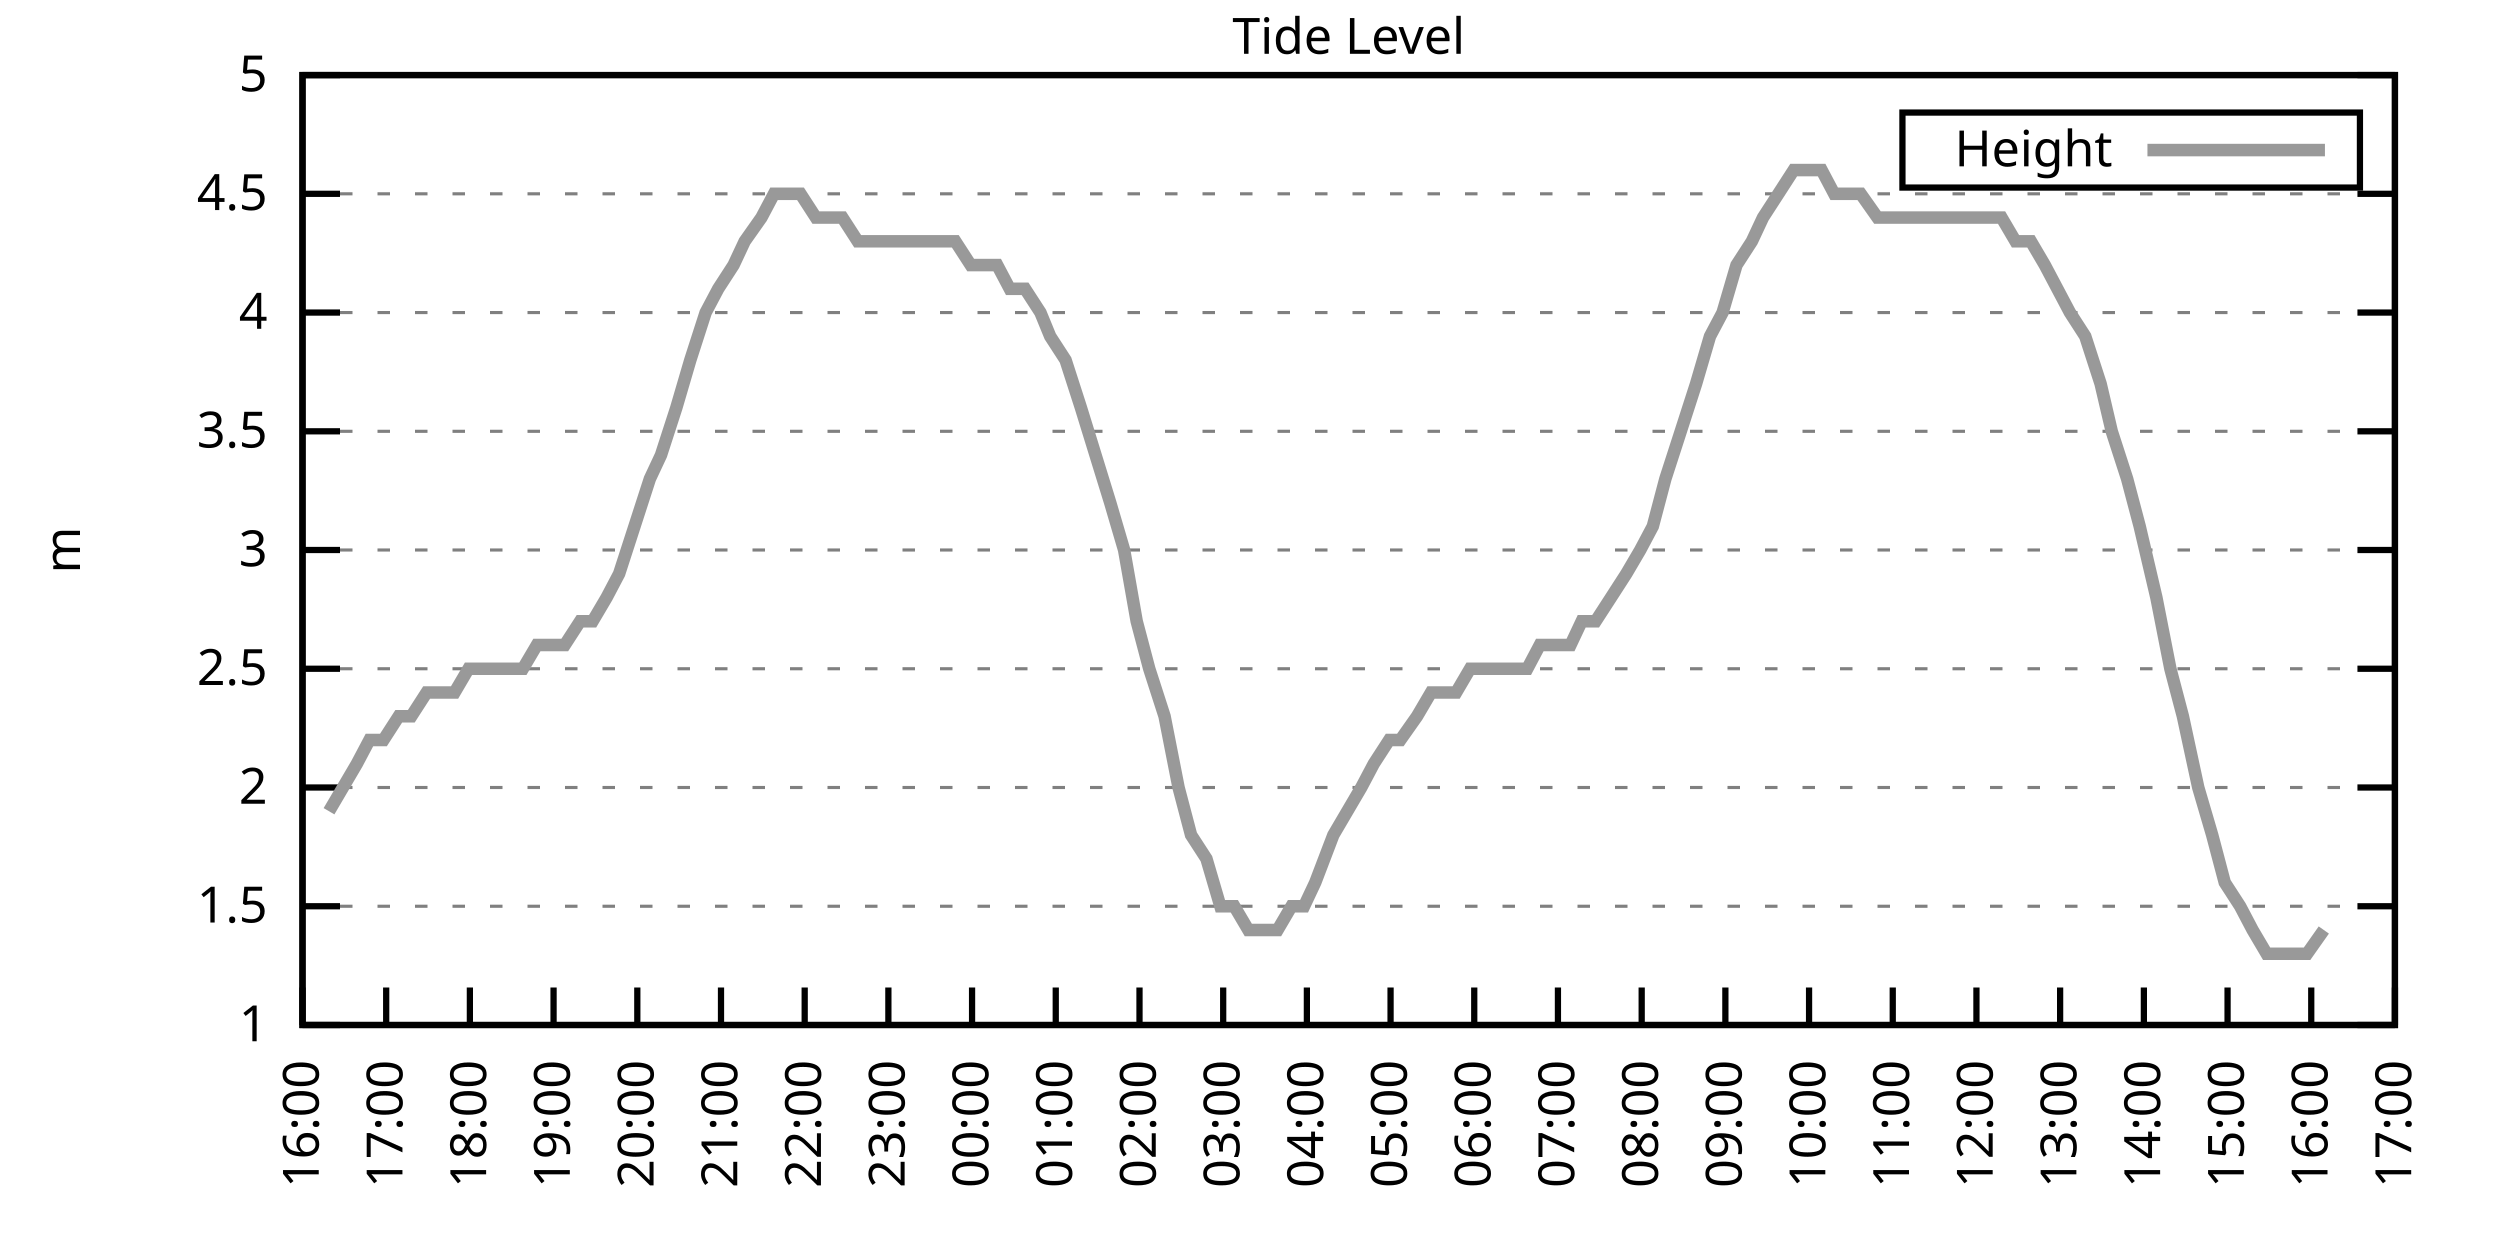
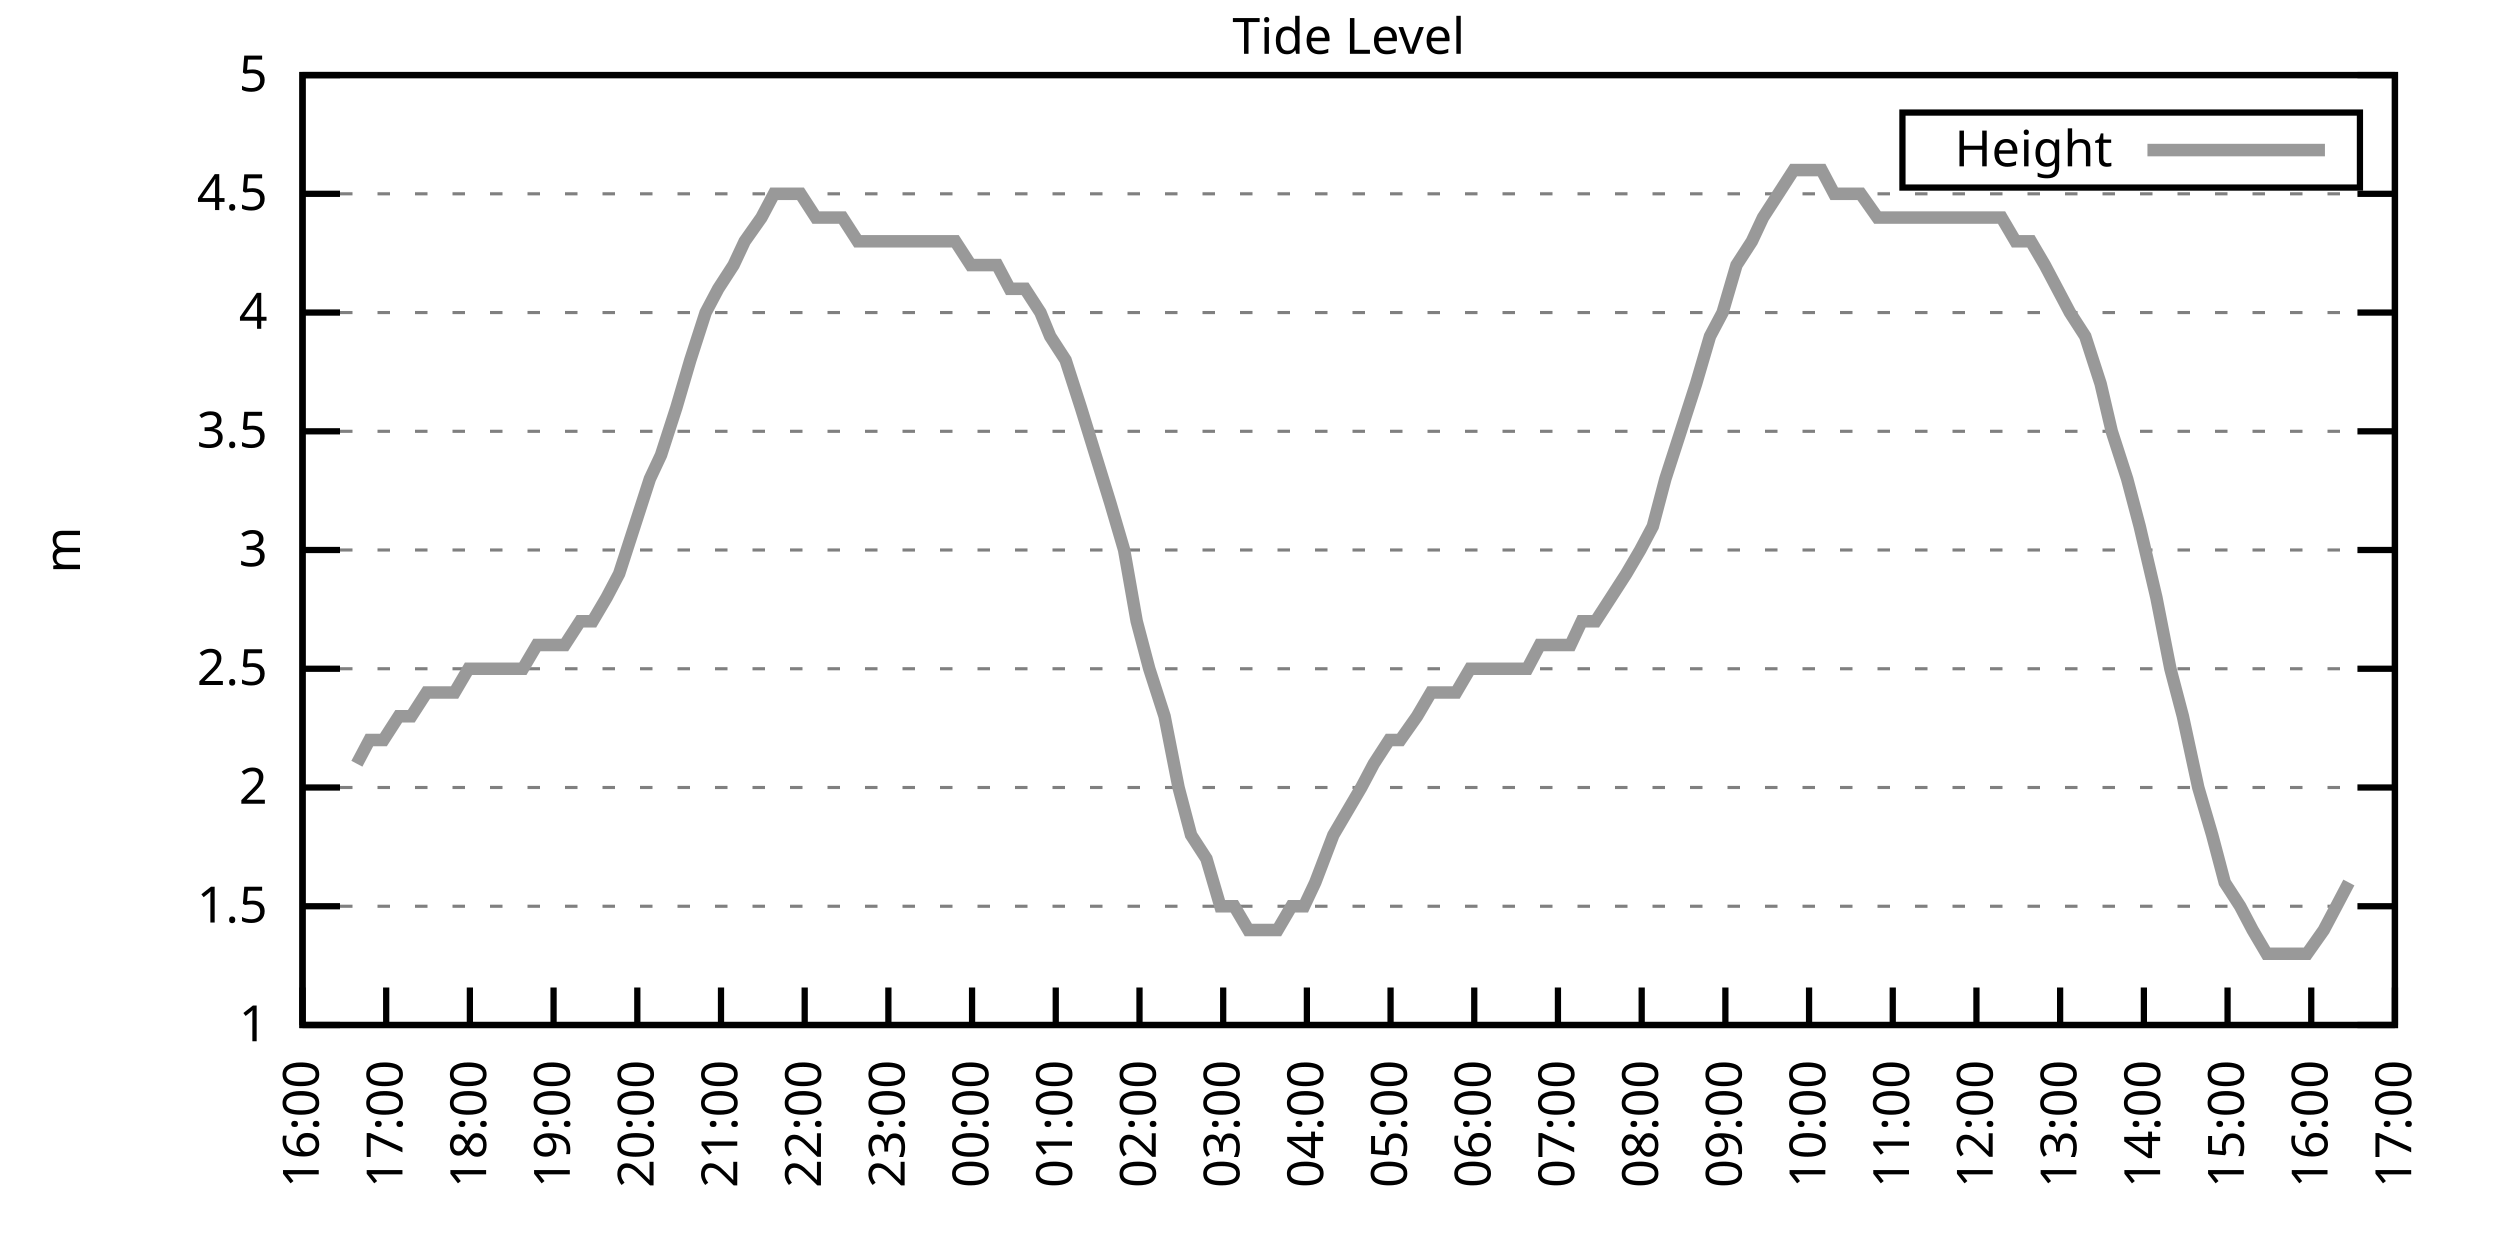
<svg xmlns="http://www.w3.org/2000/svg" xmlns:xlink="http://www.w3.org/1999/xlink" width="400" height="200" viewBox="0 0 400 200">
  <g id="gnuplot_canvas">
    <rect x="0" y="0" width="400" height="200" fill="none" />
    <defs>
      <circle id="gpDot" r="0.5" stroke-width="0.5" stroke="currentColor" />
      <path id="gpPt0" stroke-width="0.333" stroke="currentColor" d="M-1,0 h2 M0,-1 v2" />
      <path id="gpPt1" stroke-width="0.333" stroke="currentColor" d="M-1,-1 L1,1 M1,-1 L-1,1" />
      <path id="gpPt2" stroke-width="0.333" stroke="currentColor" d="M-1,0 L1,0 M0,-1 L0,1 M-1,-1 L1,1 M-1,1 L1,-1" />
      <rect id="gpPt3" stroke-width="0.333" stroke="currentColor" x="-1" y="-1" width="2" height="2" />
      <rect id="gpPt4" stroke-width="0.333" stroke="currentColor" fill="currentColor" x="-1" y="-1" width="2" height="2" />
      <circle id="gpPt5" stroke-width="0.333" stroke="currentColor" cx="0" cy="0" r="1" />
      <use xlink:href="#gpPt5" id="gpPt6" fill="currentColor" stroke="none" />
      <path id="gpPt7" stroke-width="0.333" stroke="currentColor" d="M0,-1.33 L-1.33,0.67 L1.33,0.67 z" />
      <use xlink:href="#gpPt7" id="gpPt8" fill="currentColor" stroke="none" />
      <use xlink:href="#gpPt7" id="gpPt9" stroke="currentColor" transform="rotate(180)" />
      <use xlink:href="#gpPt9" id="gpPt10" fill="currentColor" stroke="none" />
      <use xlink:href="#gpPt3" id="gpPt11" stroke="currentColor" transform="rotate(45)" />
      <use xlink:href="#gpPt11" id="gpPt12" fill="currentColor" stroke="none" />
      <path id="gpPt13" stroke-width="0.333" stroke="currentColor" d="M0,1.330 L1.265,0.411 L0.782,-1.067 L-0.782,-1.076 L-1.265,0.411 z" />
      <use xlink:href="#gpPt13" id="gpPt14" fill="currentColor" stroke="none" />
      <filter id="textbox" filterUnits="objectBoundingBox" x="0" y="0" height="1" width="1">
        <feFlood flood-color="white" flood-opacity="1" result="bgnd" />
        <feComposite in="SourceGraphic" in2="bgnd" operator="atop" />
      </filter>
      <filter id="greybox" filterUnits="objectBoundingBox" x="0" y="0" height="1" width="1">
        <feFlood flood-color="lightgrey" flood-opacity="1" result="grey" />
        <feComposite in="SourceGraphic" in2="grey" operator="atop" />
      </filter>
    </defs>
    <g fill="none" color="white" stroke="currentColor" stroke-width="1.00" stroke-linecap="butt" stroke-linejoin="miter">
</g>
    <g fill="none" color="black" stroke="currentColor" stroke-width="1.00" stroke-linecap="butt" stroke-linejoin="miter">
      <g stroke="none" shape-rendering="crispEdges">
        <polygon fill="rgb(255, 255, 255)" points="48.40,164.00 383.18,164.00 383.18,12.02 48.40,12.02 " />
      </g>
    </g>
    <g fill="none" color="black" stroke="currentColor" stroke-width="1.00" stroke-linecap="butt" stroke-linejoin="miter">
</g>
    <g fill="none" color="black" stroke="black" stroke-width="0.50" stroke-linecap="butt" stroke-linejoin="miter">
</g>
    <g fill="none" color="gray" stroke="currentColor" stroke-width="0.50" stroke-linecap="butt" stroke-linejoin="miter">
      <path stroke="gray" stroke-dasharray="2,4" class="gridline" d="M48.40,164.00 L383.19,164.00  " />
    </g>
    <g fill="none" color="gray" stroke="gray" stroke-width="1.00" stroke-linecap="butt" stroke-linejoin="miter">
</g>
    <g fill="none" color="black" stroke="currentColor" stroke-width="1.00" stroke-linecap="butt" stroke-linejoin="miter">
      <path stroke="black" d="M48.40,164.00 L54.40,164.00 M383.19,164.00 L377.19,164.00  " />
      <g transform="translate(42.80,166.60)" stroke="none" fill="black" font-family="Sans" font-size="8.00" text-anchor="end">
        <text>
          <tspan font-family="Sans"> 1</tspan>
        </text>
      </g>
    </g>
    <g fill="none" color="black" stroke="currentColor" stroke-width="1.00" stroke-linecap="butt" stroke-linejoin="miter">
</g>
    <g fill="none" color="black" stroke="black" stroke-width="0.50" stroke-linecap="butt" stroke-linejoin="miter">
</g>
    <g fill="none" color="gray" stroke="currentColor" stroke-width="0.50" stroke-linecap="butt" stroke-linejoin="miter">
      <path stroke="gray" stroke-dasharray="2,4" class="gridline" d="M48.40,145.00 L383.19,145.00  " />
    </g>
    <g fill="none" color="gray" stroke="gray" stroke-width="1.00" stroke-linecap="butt" stroke-linejoin="miter">
</g>
    <g fill="none" color="black" stroke="currentColor" stroke-width="1.00" stroke-linecap="butt" stroke-linejoin="miter">
      <path stroke="black" d="M48.40,145.00 L54.40,145.00 M383.19,145.00 L377.19,145.00  " />
      <g transform="translate(42.80,147.60)" stroke="none" fill="black" font-family="Sans" font-size="8.00" text-anchor="end">
        <text>
          <tspan font-family="Sans"> 1.5</tspan>
        </text>
      </g>
    </g>
    <g fill="none" color="black" stroke="currentColor" stroke-width="1.00" stroke-linecap="butt" stroke-linejoin="miter">
</g>
    <g fill="none" color="black" stroke="black" stroke-width="0.50" stroke-linecap="butt" stroke-linejoin="miter">
</g>
    <g fill="none" color="gray" stroke="currentColor" stroke-width="0.50" stroke-linecap="butt" stroke-linejoin="miter">
      <path stroke="gray" stroke-dasharray="2,4" class="gridline" d="M48.40,126.00 L383.19,126.00  " />
    </g>
    <g fill="none" color="gray" stroke="gray" stroke-width="1.00" stroke-linecap="butt" stroke-linejoin="miter">
</g>
    <g fill="none" color="black" stroke="currentColor" stroke-width="1.00" stroke-linecap="butt" stroke-linejoin="miter">
      <path stroke="black" d="M48.40,126.00 L54.40,126.00 M383.19,126.00 L377.19,126.00  " />
      <g transform="translate(42.80,128.60)" stroke="none" fill="black" font-family="Sans" font-size="8.00" text-anchor="end">
        <text>
          <tspan font-family="Sans"> 2</tspan>
        </text>
      </g>
    </g>
    <g fill="none" color="black" stroke="currentColor" stroke-width="1.00" stroke-linecap="butt" stroke-linejoin="miter">
</g>
    <g fill="none" color="black" stroke="black" stroke-width="0.50" stroke-linecap="butt" stroke-linejoin="miter">
</g>
    <g fill="none" color="gray" stroke="currentColor" stroke-width="0.50" stroke-linecap="butt" stroke-linejoin="miter">
      <path stroke="gray" stroke-dasharray="2,4" class="gridline" d="M48.40,107.00 L383.19,107.00  " />
    </g>
    <g fill="none" color="gray" stroke="gray" stroke-width="1.00" stroke-linecap="butt" stroke-linejoin="miter">
</g>
    <g fill="none" color="black" stroke="currentColor" stroke-width="1.00" stroke-linecap="butt" stroke-linejoin="miter">
      <path stroke="black" d="M48.40,107.00 L54.40,107.00 M383.19,107.00 L377.19,107.00  " />
      <g transform="translate(42.80,109.60)" stroke="none" fill="black" font-family="Sans" font-size="8.00" text-anchor="end">
        <text>
          <tspan font-family="Sans"> 2.5</tspan>
        </text>
      </g>
    </g>
    <g fill="none" color="black" stroke="currentColor" stroke-width="1.00" stroke-linecap="butt" stroke-linejoin="miter">
</g>
    <g fill="none" color="black" stroke="black" stroke-width="0.50" stroke-linecap="butt" stroke-linejoin="miter">
</g>
    <g fill="none" color="gray" stroke="currentColor" stroke-width="0.50" stroke-linecap="butt" stroke-linejoin="miter">
      <path stroke="gray" stroke-dasharray="2,4" class="gridline" d="M48.40,88.00 L383.19,88.00  " />
    </g>
    <g fill="none" color="gray" stroke="gray" stroke-width="1.00" stroke-linecap="butt" stroke-linejoin="miter">
</g>
    <g fill="none" color="black" stroke="currentColor" stroke-width="1.00" stroke-linecap="butt" stroke-linejoin="miter">
      <path stroke="black" d="M48.40,88.00 L54.40,88.00 M383.19,88.00 L377.19,88.00  " />
      <g transform="translate(42.80,90.60)" stroke="none" fill="black" font-family="Sans" font-size="8.00" text-anchor="end">
        <text>
          <tspan font-family="Sans"> 3</tspan>
        </text>
      </g>
    </g>
    <g fill="none" color="black" stroke="currentColor" stroke-width="1.00" stroke-linecap="butt" stroke-linejoin="miter">
</g>
    <g fill="none" color="black" stroke="black" stroke-width="0.50" stroke-linecap="butt" stroke-linejoin="miter">
</g>
    <g fill="none" color="gray" stroke="currentColor" stroke-width="0.50" stroke-linecap="butt" stroke-linejoin="miter">
      <path stroke="gray" stroke-dasharray="2,4" class="gridline" d="M48.40,69.01 L383.19,69.01  " />
    </g>
    <g fill="none" color="gray" stroke="gray" stroke-width="1.00" stroke-linecap="butt" stroke-linejoin="miter">
</g>
    <g fill="none" color="black" stroke="currentColor" stroke-width="1.00" stroke-linecap="butt" stroke-linejoin="miter">
      <path stroke="black" d="M48.40,69.01 L54.40,69.01 M383.19,69.01 L377.19,69.01  " />
      <g transform="translate(42.80,71.61)" stroke="none" fill="black" font-family="Sans" font-size="8.00" text-anchor="end">
        <text>
          <tspan font-family="Sans"> 3.5</tspan>
        </text>
      </g>
    </g>
    <g fill="none" color="black" stroke="currentColor" stroke-width="1.00" stroke-linecap="butt" stroke-linejoin="miter">
</g>
    <g fill="none" color="black" stroke="black" stroke-width="0.50" stroke-linecap="butt" stroke-linejoin="miter">
</g>
    <g fill="none" color="gray" stroke="currentColor" stroke-width="0.50" stroke-linecap="butt" stroke-linejoin="miter">
      <path stroke="gray" stroke-dasharray="2,4" class="gridline" d="M48.40,50.01 L383.19,50.01  " />
    </g>
    <g fill="none" color="gray" stroke="gray" stroke-width="1.00" stroke-linecap="butt" stroke-linejoin="miter">
</g>
    <g fill="none" color="black" stroke="currentColor" stroke-width="1.00" stroke-linecap="butt" stroke-linejoin="miter">
      <path stroke="black" d="M48.40,50.01 L54.40,50.01 M383.19,50.01 L377.19,50.01  " />
      <g transform="translate(42.80,52.61)" stroke="none" fill="black" font-family="Sans" font-size="8.00" text-anchor="end">
        <text>
          <tspan font-family="Sans"> 4</tspan>
        </text>
      </g>
    </g>
    <g fill="none" color="black" stroke="currentColor" stroke-width="1.00" stroke-linecap="butt" stroke-linejoin="miter">
</g>
    <g fill="none" color="black" stroke="black" stroke-width="0.50" stroke-linecap="butt" stroke-linejoin="miter">
</g>
    <g fill="none" color="gray" stroke="currentColor" stroke-width="0.50" stroke-linecap="butt" stroke-linejoin="miter">
      <path stroke="gray" stroke-dasharray="2,4" class="gridline" d="M48.40,31.01 L383.19,31.01  " />
    </g>
    <g fill="none" color="gray" stroke="gray" stroke-width="1.00" stroke-linecap="butt" stroke-linejoin="miter">
</g>
    <g fill="none" color="black" stroke="currentColor" stroke-width="1.00" stroke-linecap="butt" stroke-linejoin="miter">
      <path stroke="black" d="M48.40,31.01 L54.40,31.01 M383.19,31.01 L377.19,31.01  " />
      <g transform="translate(42.80,33.61)" stroke="none" fill="black" font-family="Sans" font-size="8.00" text-anchor="end">
        <text>
          <tspan font-family="Sans"> 4.5</tspan>
        </text>
      </g>
    </g>
    <g fill="none" color="black" stroke="currentColor" stroke-width="1.00" stroke-linecap="butt" stroke-linejoin="miter">
</g>
    <g fill="none" color="black" stroke="black" stroke-width="0.50" stroke-linecap="butt" stroke-linejoin="miter">
</g>
    <g fill="none" color="gray" stroke="currentColor" stroke-width="0.50" stroke-linecap="butt" stroke-linejoin="miter">
      <path stroke="gray" stroke-dasharray="2,4" class="gridline" d="M48.40,12.01 L383.19,12.01  " />
    </g>
    <g fill="none" color="gray" stroke="gray" stroke-width="1.00" stroke-linecap="butt" stroke-linejoin="miter">
</g>
    <g fill="none" color="black" stroke="currentColor" stroke-width="1.00" stroke-linecap="butt" stroke-linejoin="miter">
      <path stroke="black" d="M48.40,12.01 L54.40,12.01 M383.19,12.01 L377.19,12.01  " />
      <g transform="translate(42.80,14.61)" stroke="none" fill="black" font-family="Sans" font-size="8.00" text-anchor="end">
        <text>
          <tspan font-family="Sans"> 5</tspan>
        </text>
      </g>
    </g>
    <g fill="none" color="black" stroke="currentColor" stroke-width="1.00" stroke-linecap="butt" stroke-linejoin="miter">
      <path stroke="black" d="M48.40,164.00 L48.40,158.00  " />
      <g transform="translate(51.00,169.60) rotate(270.00)" stroke="none" fill="black" font-family="Sans" font-size="8.00" text-anchor="end">
        <text>
          <tspan font-family="Sans">16:00</tspan>
        </text>
      </g>
    </g>
    <g fill="none" color="black" stroke="currentColor" stroke-width="1.00" stroke-linecap="butt" stroke-linejoin="miter">
      <path stroke="black" d="M61.79,164.00 L61.79,158.00  " />
      <g transform="translate(64.39,169.60) rotate(270.00)" stroke="none" fill="black" font-family="Sans" font-size="8.00" text-anchor="end">
        <text>
          <tspan font-family="Sans">17:00</tspan>
        </text>
      </g>
    </g>
    <g fill="none" color="black" stroke="currentColor" stroke-width="1.00" stroke-linecap="butt" stroke-linejoin="miter">
      <path stroke="black" d="M75.18,164.00 L75.18,158.00  " />
      <g transform="translate(77.78,169.60) rotate(270.00)" stroke="none" fill="black" font-family="Sans" font-size="8.00" text-anchor="end">
        <text>
          <tspan font-family="Sans">18:00</tspan>
        </text>
      </g>
    </g>
    <g fill="none" color="black" stroke="currentColor" stroke-width="1.00" stroke-linecap="butt" stroke-linejoin="miter">
      <path stroke="black" d="M88.57,164.00 L88.57,158.00  " />
      <g transform="translate(91.17,169.60) rotate(270.00)" stroke="none" fill="black" font-family="Sans" font-size="8.00" text-anchor="end">
        <text>
          <tspan font-family="Sans">19:00</tspan>
        </text>
      </g>
    </g>
    <g fill="none" color="black" stroke="currentColor" stroke-width="1.00" stroke-linecap="butt" stroke-linejoin="miter">
      <path stroke="black" d="M101.97,164.00 L101.97,158.00  " />
      <g transform="translate(104.57,169.60) rotate(270.00)" stroke="none" fill="black" font-family="Sans" font-size="8.00" text-anchor="end">
        <text>
          <tspan font-family="Sans">20:00</tspan>
        </text>
      </g>
    </g>
    <g fill="none" color="black" stroke="currentColor" stroke-width="1.00" stroke-linecap="butt" stroke-linejoin="miter">
      <path stroke="black" d="M115.36,164.00 L115.36,158.00  " />
      <g transform="translate(117.96,169.60) rotate(270.00)" stroke="none" fill="black" font-family="Sans" font-size="8.00" text-anchor="end">
        <text>
          <tspan font-family="Sans">21:00</tspan>
        </text>
      </g>
    </g>
    <g fill="none" color="black" stroke="currentColor" stroke-width="1.00" stroke-linecap="butt" stroke-linejoin="miter">
      <path stroke="black" d="M128.75,164.00 L128.75,158.00  " />
      <g transform="translate(131.35,169.60) rotate(270.00)" stroke="none" fill="black" font-family="Sans" font-size="8.00" text-anchor="end">
        <text>
          <tspan font-family="Sans">22:00</tspan>
        </text>
      </g>
    </g>
    <g fill="none" color="black" stroke="currentColor" stroke-width="1.00" stroke-linecap="butt" stroke-linejoin="miter">
      <path stroke="black" d="M142.14,164.00 L142.14,158.00  " />
      <g transform="translate(144.74,169.60) rotate(270.00)" stroke="none" fill="black" font-family="Sans" font-size="8.00" text-anchor="end">
        <text>
          <tspan font-family="Sans">23:00</tspan>
        </text>
      </g>
    </g>
    <g fill="none" color="black" stroke="currentColor" stroke-width="1.00" stroke-linecap="butt" stroke-linejoin="miter">
      <path stroke="black" d="M155.53,164.00 L155.53,158.00  " />
      <g transform="translate(158.13,169.60) rotate(270.00)" stroke="none" fill="black" font-family="Sans" font-size="8.00" text-anchor="end">
        <text>
          <tspan font-family="Sans">00:00</tspan>
        </text>
      </g>
    </g>
    <g fill="none" color="black" stroke="currentColor" stroke-width="1.00" stroke-linecap="butt" stroke-linejoin="miter">
      <path stroke="black" d="M168.92,164.00 L168.92,158.00  " />
      <g transform="translate(171.52,169.60) rotate(270.00)" stroke="none" fill="black" font-family="Sans" font-size="8.00" text-anchor="end">
        <text>
          <tspan font-family="Sans">01:00</tspan>
        </text>
      </g>
    </g>
    <g fill="none" color="black" stroke="currentColor" stroke-width="1.00" stroke-linecap="butt" stroke-linejoin="miter">
      <path stroke="black" d="M182.32,164.00 L182.32,158.00  " />
      <g transform="translate(184.92,169.60) rotate(270.00)" stroke="none" fill="black" font-family="Sans" font-size="8.00" text-anchor="end">
        <text>
          <tspan font-family="Sans">02:00</tspan>
        </text>
      </g>
    </g>
    <g fill="none" color="black" stroke="currentColor" stroke-width="1.00" stroke-linecap="butt" stroke-linejoin="miter">
      <path stroke="black" d="M195.71,164.00 L195.71,158.00  " />
      <g transform="translate(198.31,169.60) rotate(270.00)" stroke="none" fill="black" font-family="Sans" font-size="8.00" text-anchor="end">
        <text>
          <tspan font-family="Sans">03:00</tspan>
        </text>
      </g>
    </g>
    <g fill="none" color="black" stroke="currentColor" stroke-width="1.00" stroke-linecap="butt" stroke-linejoin="miter">
      <path stroke="black" d="M209.10,164.00 L209.10,158.00  " />
      <g transform="translate(211.70,169.60) rotate(270.00)" stroke="none" fill="black" font-family="Sans" font-size="8.00" text-anchor="end">
        <text>
          <tspan font-family="Sans">04:00</tspan>
        </text>
      </g>
    </g>
    <g fill="none" color="black" stroke="currentColor" stroke-width="1.00" stroke-linecap="butt" stroke-linejoin="miter">
      <path stroke="black" d="M222.49,164.00 L222.49,158.00  " />
      <g transform="translate(225.09,169.60) rotate(270.00)" stroke="none" fill="black" font-family="Sans" font-size="8.00" text-anchor="end">
        <text>
          <tspan font-family="Sans">05:00</tspan>
        </text>
      </g>
    </g>
    <g fill="none" color="black" stroke="currentColor" stroke-width="1.00" stroke-linecap="butt" stroke-linejoin="miter">
      <path stroke="black" d="M235.88,164.00 L235.88,158.00  " />
      <g transform="translate(238.48,169.60) rotate(270.00)" stroke="none" fill="black" font-family="Sans" font-size="8.00" text-anchor="end">
        <text>
          <tspan font-family="Sans">06:00</tspan>
        </text>
      </g>
    </g>
    <g fill="none" color="black" stroke="currentColor" stroke-width="1.00" stroke-linecap="butt" stroke-linejoin="miter">
      <path stroke="black" d="M249.27,164.00 L249.27,158.00  " />
      <g transform="translate(251.87,169.60) rotate(270.00)" stroke="none" fill="black" font-family="Sans" font-size="8.00" text-anchor="end">
        <text>
          <tspan font-family="Sans">07:00</tspan>
        </text>
      </g>
    </g>
    <g fill="none" color="black" stroke="currentColor" stroke-width="1.00" stroke-linecap="butt" stroke-linejoin="miter">
      <path stroke="black" d="M262.67,164.00 L262.67,158.00  " />
      <g transform="translate(265.27,169.60) rotate(270.00)" stroke="none" fill="black" font-family="Sans" font-size="8.00" text-anchor="end">
        <text>
          <tspan font-family="Sans">08:00</tspan>
        </text>
      </g>
    </g>
    <g fill="none" color="black" stroke="currentColor" stroke-width="1.00" stroke-linecap="butt" stroke-linejoin="miter">
      <path stroke="black" d="M276.06,164.00 L276.06,158.00  " />
      <g transform="translate(278.66,169.60) rotate(270.00)" stroke="none" fill="black" font-family="Sans" font-size="8.00" text-anchor="end">
        <text>
          <tspan font-family="Sans">09:00</tspan>
        </text>
      </g>
    </g>
    <g fill="none" color="black" stroke="currentColor" stroke-width="1.00" stroke-linecap="butt" stroke-linejoin="miter">
      <path stroke="black" d="M289.45,164.00 L289.45,158.00  " />
      <g transform="translate(292.05,169.60) rotate(270.00)" stroke="none" fill="black" font-family="Sans" font-size="8.00" text-anchor="end">
        <text>
          <tspan font-family="Sans">10:00</tspan>
        </text>
      </g>
    </g>
    <g fill="none" color="black" stroke="currentColor" stroke-width="1.00" stroke-linecap="butt" stroke-linejoin="miter">
      <path stroke="black" d="M302.84,164.00 L302.84,158.00  " />
      <g transform="translate(305.44,169.60) rotate(270.00)" stroke="none" fill="black" font-family="Sans" font-size="8.00" text-anchor="end">
        <text>
          <tspan font-family="Sans">11:00</tspan>
        </text>
      </g>
    </g>
    <g fill="none" color="black" stroke="currentColor" stroke-width="1.00" stroke-linecap="butt" stroke-linejoin="miter">
      <path stroke="black" d="M316.23,164.00 L316.23,158.00  " />
      <g transform="translate(318.83,169.60) rotate(270.00)" stroke="none" fill="black" font-family="Sans" font-size="8.00" text-anchor="end">
        <text>
          <tspan font-family="Sans">12:00</tspan>
        </text>
      </g>
    </g>
    <g fill="none" color="black" stroke="currentColor" stroke-width="1.00" stroke-linecap="butt" stroke-linejoin="miter">
      <path stroke="black" d="M329.62,164.00 L329.62,158.00  " />
      <g transform="translate(332.22,169.60) rotate(270.00)" stroke="none" fill="black" font-family="Sans" font-size="8.00" text-anchor="end">
        <text>
          <tspan font-family="Sans">13:00</tspan>
        </text>
      </g>
    </g>
    <g fill="none" color="black" stroke="currentColor" stroke-width="1.00" stroke-linecap="butt" stroke-linejoin="miter">
      <path stroke="black" d="M343.02,164.00 L343.02,158.00  " />
      <g transform="translate(345.62,169.60) rotate(270.00)" stroke="none" fill="black" font-family="Sans" font-size="8.00" text-anchor="end">
        <text>
          <tspan font-family="Sans">14:00</tspan>
        </text>
      </g>
    </g>
    <g fill="none" color="black" stroke="currentColor" stroke-width="1.00" stroke-linecap="butt" stroke-linejoin="miter">
      <path stroke="black" d="M356.41,164.00 L356.41,158.00  " />
      <g transform="translate(359.01,169.60) rotate(270.00)" stroke="none" fill="black" font-family="Sans" font-size="8.00" text-anchor="end">
        <text>
          <tspan font-family="Sans">15:00</tspan>
        </text>
      </g>
    </g>
    <g fill="none" color="black" stroke="currentColor" stroke-width="1.00" stroke-linecap="butt" stroke-linejoin="miter">
      <path stroke="black" d="M369.80,164.00 L369.80,158.00  " />
      <g transform="translate(372.40,169.60) rotate(270.00)" stroke="none" fill="black" font-family="Sans" font-size="8.00" text-anchor="end">
        <text>
          <tspan font-family="Sans">16:00</tspan>
        </text>
      </g>
    </g>
    <g fill="none" color="black" stroke="currentColor" stroke-width="1.00" stroke-linecap="butt" stroke-linejoin="miter">
      <path stroke="black" d="M383.19,164.00 L383.19,158.00  " />
      <g transform="translate(385.79,169.60) rotate(270.00)" stroke="none" fill="black" font-family="Sans" font-size="8.00" text-anchor="end">
        <text>
          <tspan font-family="Sans">17:00</tspan>
        </text>
      </g>
    </g>
    <g fill="none" color="black" stroke="currentColor" stroke-width="1.00" stroke-linecap="butt" stroke-linejoin="miter">
</g>
    <g fill="none" color="black" stroke="currentColor" stroke-width="1.00" stroke-linecap="butt" stroke-linejoin="miter">
      <path stroke="black" d="M48.40,12.01 L48.40,164.00 L383.19,164.00 L383.19,12.01 L48.40,12.01 Z  " />
    </g>
    <g fill="none" color="black" stroke="currentColor" stroke-width="1.00" stroke-linecap="butt" stroke-linejoin="miter">
</g>
    <g fill="none" color="black" stroke="currentColor" stroke-width="1.00" stroke-linecap="butt" stroke-linejoin="miter">
      <path stroke="black" d="M304.39,30.01 L304.39,18.01 L377.59,18.01 L377.59,30.01 L304.39,30.01 Z  " />
    </g>
    <g id="Tide_level_plot_1">
      <g fill="none" color="white" stroke="black" stroke-width="2.00" stroke-linecap="butt" stroke-linejoin="miter">
</g>
      <g fill="none" color="black" stroke="currentColor" stroke-width="2.00" stroke-linecap="butt" stroke-linejoin="miter">
        <g transform="translate(337.99,26.61)" stroke="none" fill="black" font-family="Sans" font-size="8.00" text-anchor="end">
          <text>
            <tspan font-family="Sans">Height</tspan>
          </text>
        </g>
      </g>
      <g fill="none" color="black" stroke="currentColor" stroke-width="2.00" stroke-linecap="butt" stroke-linejoin="miter">
-         <path stroke="rgb(153, 153, 153)" d="M343.59,24.01 L371.99,24.01 M52.64,129.80 L54.87,126.00 L57.10,122.20 L59.11,118.40 L61.35,118.40 L63.80,114.60   L65.81,114.60 L68.26,110.80 L70.50,110.80 L72.73,110.80 L74.96,107.00 L76.75,107.00 L79.20,107.00 L81.66,107.00   L83.66,107.00 L85.90,103.20 L88.35,103.20 L90.36,103.20 L92.82,99.40 L94.82,99.40 L97.06,95.60 L99.06,91.80   L101.52,84.21 L103.98,76.61 L105.76,72.81 L108.22,65.21 L110.45,57.61 L112.90,50.01 L114.91,46.21 L117.37,42.41   L119.15,38.61 L121.83,34.81 L123.84,31.01 L126.07,31.01 L128.08,31.01 L130.54,34.81 L132.99,34.81 L134.78,34.81   L137.23,38.61 L139.46,38.61 L141.92,38.61 L143.93,38.61 L146.16,38.61 L148.39,38.61 L150.85,38.61 L152.85,38.61   L155.31,42.41 L157.32,42.41 L159.55,42.41 L161.56,46.21 L164.01,46.21 L166.47,50.01 L168.03,53.81 L170.49,57.61   L172.94,65.21 L177.63,80.41 L179.86,88.00 L181.87,99.40 L183.88,107.00 L186.33,114.60 L188.57,126.00 L190.57,133.60   L193.03,137.40 L195.26,145.00 L197.49,145.00 L199.73,148.80 L201.73,148.80 L204.41,148.80 L206.64,145.00 L208.65,145.00   L210.44,141.20 L213.34,133.60 L215.57,129.80 L217.80,126.00 L219.81,122.20 L222.27,118.40 L224.05,118.40 L226.73,114.60   L228.96,110.80 L231.20,110.80 L232.98,110.80 L235.21,107.00 L237.89,107.00 L240.12,107.00 L242.13,107.00 L244.36,107.00   L246.37,103.20 L248.60,103.20 L251.28,103.20 L253.07,99.40 L255.30,99.40 L257.76,95.60 L260.21,91.80 L262.44,88.00   L264.45,84.21 L266.46,76.61 L268.92,69.01 L271.37,61.41 L273.60,53.81 L275.61,50.01 L277.84,42.41 L280.30,38.61   L282.08,34.81 L284.54,31.01 L286.99,27.21 L289.00,27.21 L291.46,27.21 L293.47,31.01 L295.92,31.01 L297.71,31.01   L300.39,34.81 L302.62,34.81 L304.85,34.81 L306.86,34.81 L309.31,34.81 L311.54,34.81 L313.78,34.81 L315.56,34.81   L318.24,34.81 L320.25,34.81 L322.48,38.61 L324.94,38.61 L327.17,42.41 L331.19,50.01 L333.64,53.81 L336.10,61.41   L337.88,69.01 L340.34,76.61 L342.35,84.21 L345.02,95.60 L347.26,107.00 L349.26,114.60 L351.72,126.00 L353.95,133.60   L355.96,141.20 L358.42,145.00 L360.42,148.80 L362.66,152.60 L365.11,152.60 L367.34,152.60 L369.13,152.60 L371.81,148.80    " />
+         <path stroke="rgb(153, 153, 153)" d="M343.59,24.01 L371.99,24.01 M57.10,122.20 L59.11,118.40 L61.35,118.40 L63.80,114.60 L65.81,114.60 L68.26,110.80   L70.50,110.80 L72.73,110.80 L74.96,107.00 L76.75,107.00 L79.20,107.00 L81.66,107.00 L83.66,107.00 L85.90,103.20   L88.35,103.20 L90.36,103.20 L92.82,99.40 L94.82,99.40 L97.06,95.60 L99.06,91.80 L101.52,84.21 L103.98,76.61   L105.76,72.81 L108.22,65.21 L110.45,57.61 L112.90,50.01 L114.91,46.21 L117.37,42.41 L119.15,38.61 L121.83,34.81   L123.84,31.01 L126.07,31.01 L128.08,31.01 L130.54,34.81 L132.99,34.81 L134.78,34.81 L137.23,38.61 L139.46,38.61   L141.92,38.61 L143.93,38.61 L146.16,38.61 L148.39,38.61 L150.85,38.61 L152.85,38.61 L155.31,42.41 L157.32,42.41   L159.55,42.41 L161.56,46.21 L164.01,46.21 L166.47,50.01 L168.03,53.81 L170.49,57.61 L172.94,65.21 L177.63,80.41   L179.86,88.00 L181.87,99.40 L183.88,107.00 L186.33,114.60 L188.57,126.00 L190.57,133.60 L193.03,137.40 L195.26,145.00   L197.49,145.00 L199.73,148.80 L201.73,148.80 L204.41,148.80 L206.64,145.00 L208.65,145.00 L210.44,141.20 L213.34,133.60   L215.57,129.80 L217.80,126.00 L219.81,122.20 L222.27,118.40 L224.05,118.40 L226.73,114.60 L228.96,110.80 L231.20,110.80   L232.98,110.80 L235.21,107.00 L237.89,107.00 L240.12,107.00 L242.13,107.00 L244.36,107.00 L246.37,103.20 L248.60,103.20   L251.28,103.20 L253.07,99.40 L255.30,99.40 L257.76,95.60 L260.21,91.80 L262.44,88.00 L264.45,84.21 L266.46,76.61   L268.92,69.01 L271.37,61.41 L273.60,53.81 L275.61,50.01 L277.84,42.41 L280.30,38.61 L282.08,34.81 L284.54,31.01   L286.99,27.21 L289.00,27.21 L291.46,27.21 L293.47,31.01 L295.92,31.01 L297.71,31.01 L300.39,34.81 L302.62,34.81   L304.85,34.81 L306.86,34.81 L309.31,34.81 L311.54,34.81 L313.78,34.81 L315.56,34.81 L318.24,34.81 L320.25,34.81   L322.48,38.61 L324.94,38.61 L327.17,42.41 L331.19,50.01 L333.64,53.81 L336.10,61.41 L337.88,69.01 L340.34,76.61   L342.35,84.21 L345.02,95.60 L347.26,107.00 L349.26,114.60 L351.72,126.00 L353.95,133.60 L355.96,141.20 L358.42,145.00   L360.42,148.80 L362.66,152.60 L365.11,152.60 L367.34,152.60 L369.13,152.60 L371.81,148.80 L373.82,145.00 L375.82,141.20    " />
      </g>
    </g>
    <g fill="none" color="black" stroke="currentColor" stroke-width="2.00" stroke-linecap="butt" stroke-linejoin="miter">
</g>
    <g fill="none" color="black" stroke="black" stroke-width="1.00" stroke-linecap="butt" stroke-linejoin="miter">
</g>
    <g fill="none" color="black" stroke="currentColor" stroke-width="1.00" stroke-linecap="butt" stroke-linejoin="miter">
      <path stroke="black" d="M48.40,12.01 L48.40,164.00 L383.19,164.00 L383.19,12.01 L48.40,12.01 Z  " />
      <g transform="translate(12.80,88.01) rotate(270.00)" stroke="none" fill="black" font-family="Sans" font-size="8.00" text-anchor="middle">
        <text>
          <tspan font-family="Sans">m</tspan>
        </text>
      </g>
    </g>
    <g fill="none" color="black" stroke="currentColor" stroke-width="1.00" stroke-linecap="butt" stroke-linejoin="miter">
</g>
    <g fill="none" color="black" stroke="currentColor" stroke-width="1.00" stroke-linecap="butt" stroke-linejoin="miter">
      <g transform="translate(215.79,8.61)" stroke="none" fill="black" font-family="Sans" font-size="8.00" text-anchor="middle">
        <text>
          <tspan font-family="Sans">Tide Level</tspan>
        </text>
      </g>
    </g>
    <g fill="none" color="black" stroke="currentColor" stroke-width="1.00" stroke-linecap="butt" stroke-linejoin="miter">
</g>
  </g>
</svg>
